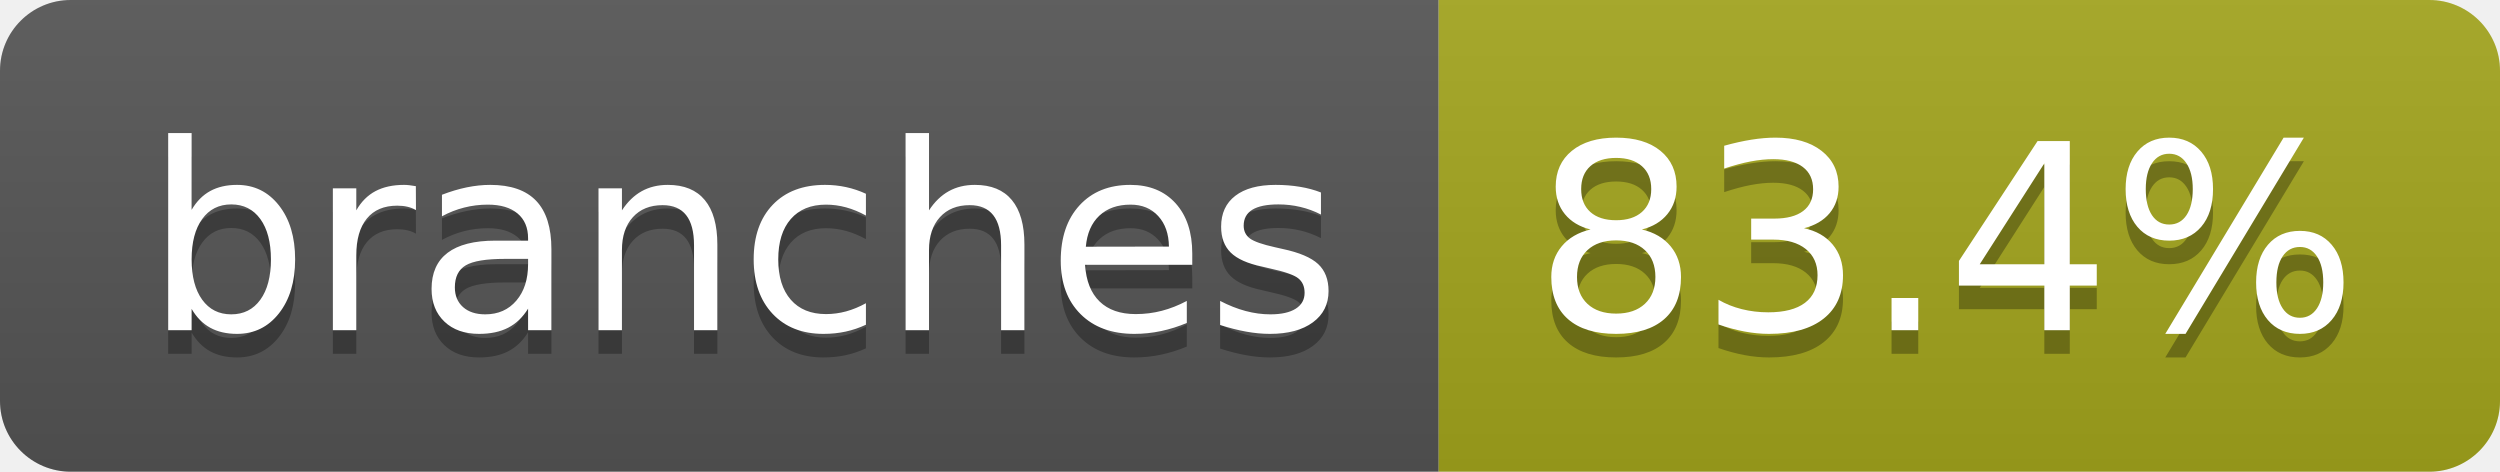
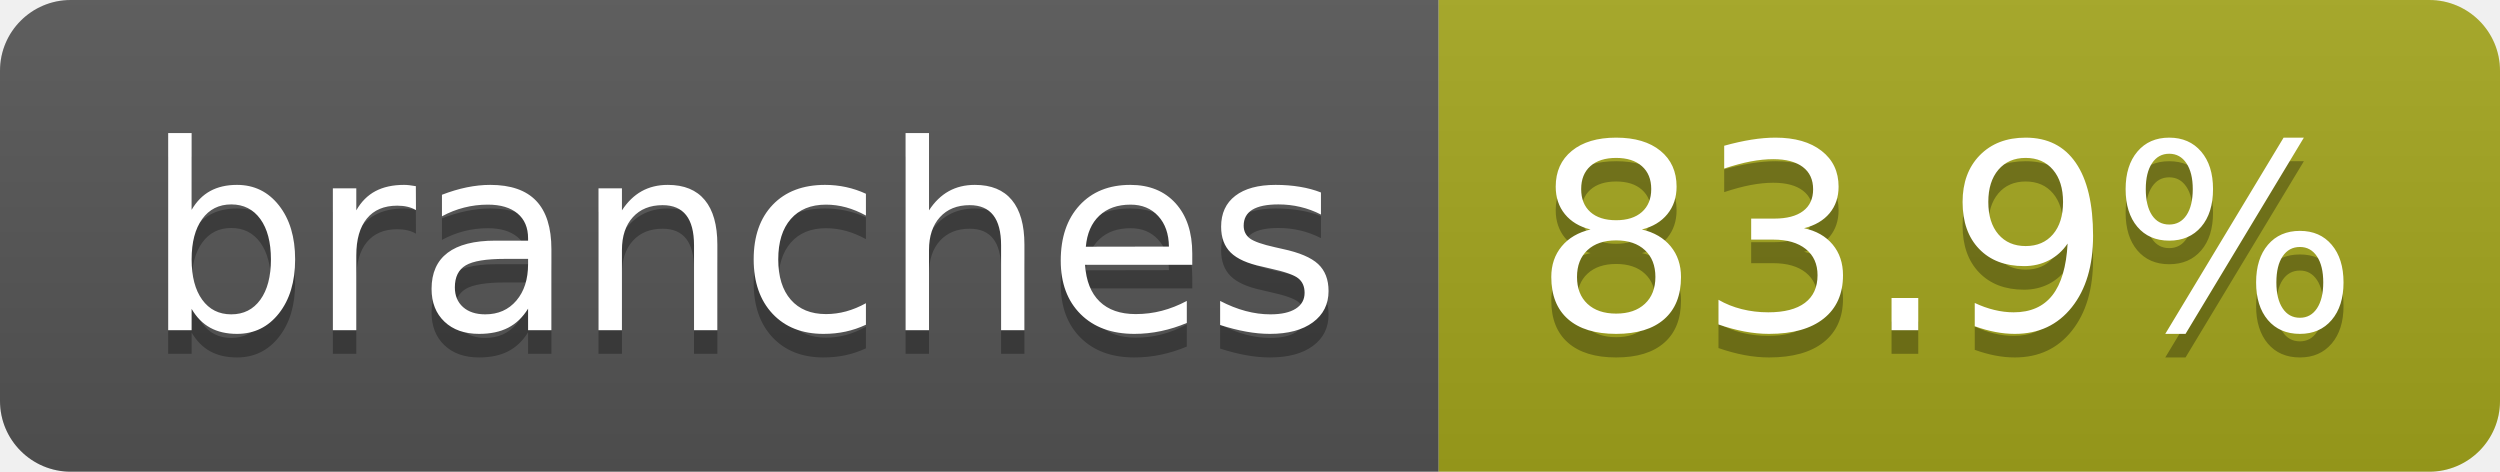
- <svg xmlns="http://www.w3.org/2000/svg" width="106" height="20" role="img" aria-label="branches: 83.4%">
+ <svg xmlns="http://www.w3.org/2000/svg" width="106" height="20" role="img" aria-label="branches: 83.9%">
  <linearGradient id="s" x2="0" y2="100%">
    <stop offset="0" stop-color="#bbb" stop-opacity=".1" />
    <stop offset="1" stop-opacity=".1" />
  </linearGradient>
  <clipPath id="r">
    <rect width="106" height="20" rx="3" fill="#fff" />
  </clipPath>
  <g clip-path="url(#r)">
    <rect width="61" height="20" fill="#555" />
    <rect x="61" width="45" height="20" fill="#a4a61d" />
    <rect width="106" height="20" fill="url(#s)" />
  </g>
  <g fill="#fff" text-anchor="middle" font-family="Verdana,Geneva,DejaVu Sans,sans-serif" text-rendering="geometricPrecision" font-size="110">
    <text aria-hidden="true" x="315" y="150" fill="#010101" fill-opacity=".3" transform="scale(.1)" textLength="507">branches</text>
    <text x="315" y="140" transform="scale(.1)" fill="#fff" textLength="507">branches</text>
-     <text aria-hidden="true" x="825" y="150" fill="#010101" fill-opacity=".3" transform="scale(.1)" textLength="350">83.4%</text>
-     <text x="825" y="140" transform="scale(.1)" fill="#fff" textLength="350">83.4%</text>
+     <text aria-hidden="true" x="825" y="150" fill="#010101" fill-opacity=".3" transform="scale(.1)" textLength="350">83.9%</text>
+     <text x="825" y="140" transform="scale(.1)" fill="#fff" textLength="350">83.9%</text>
  </g>
</svg>
